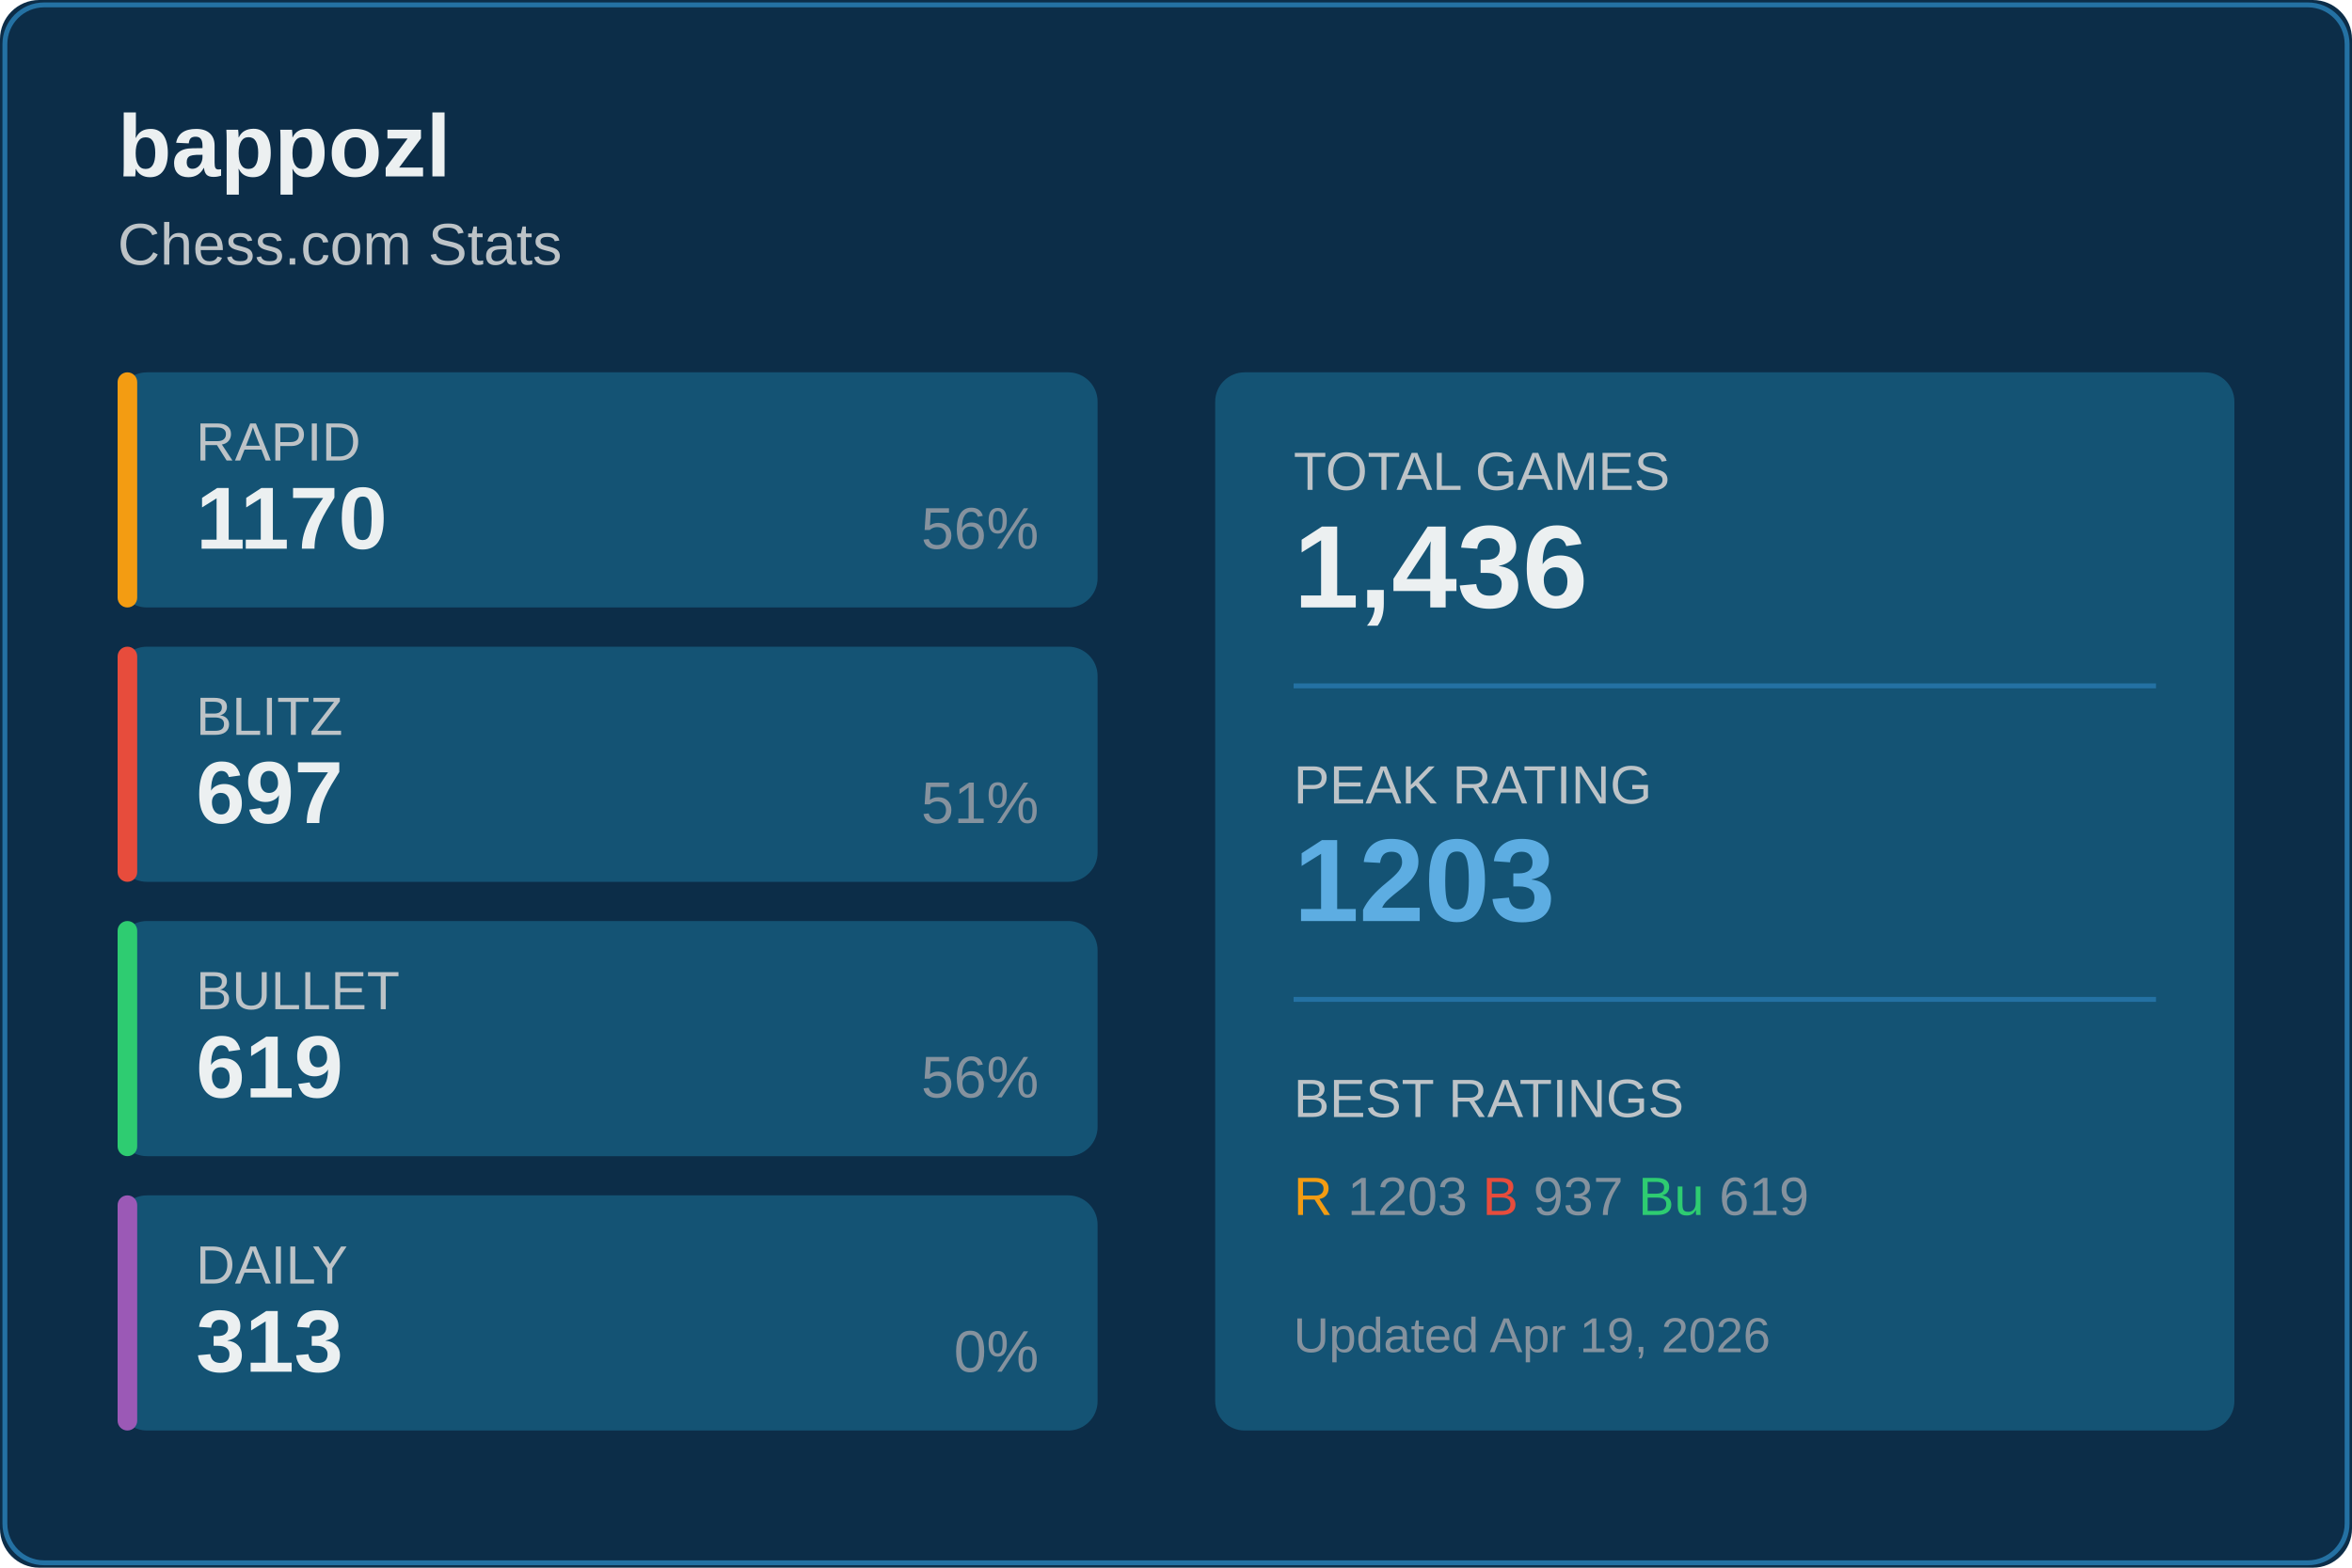
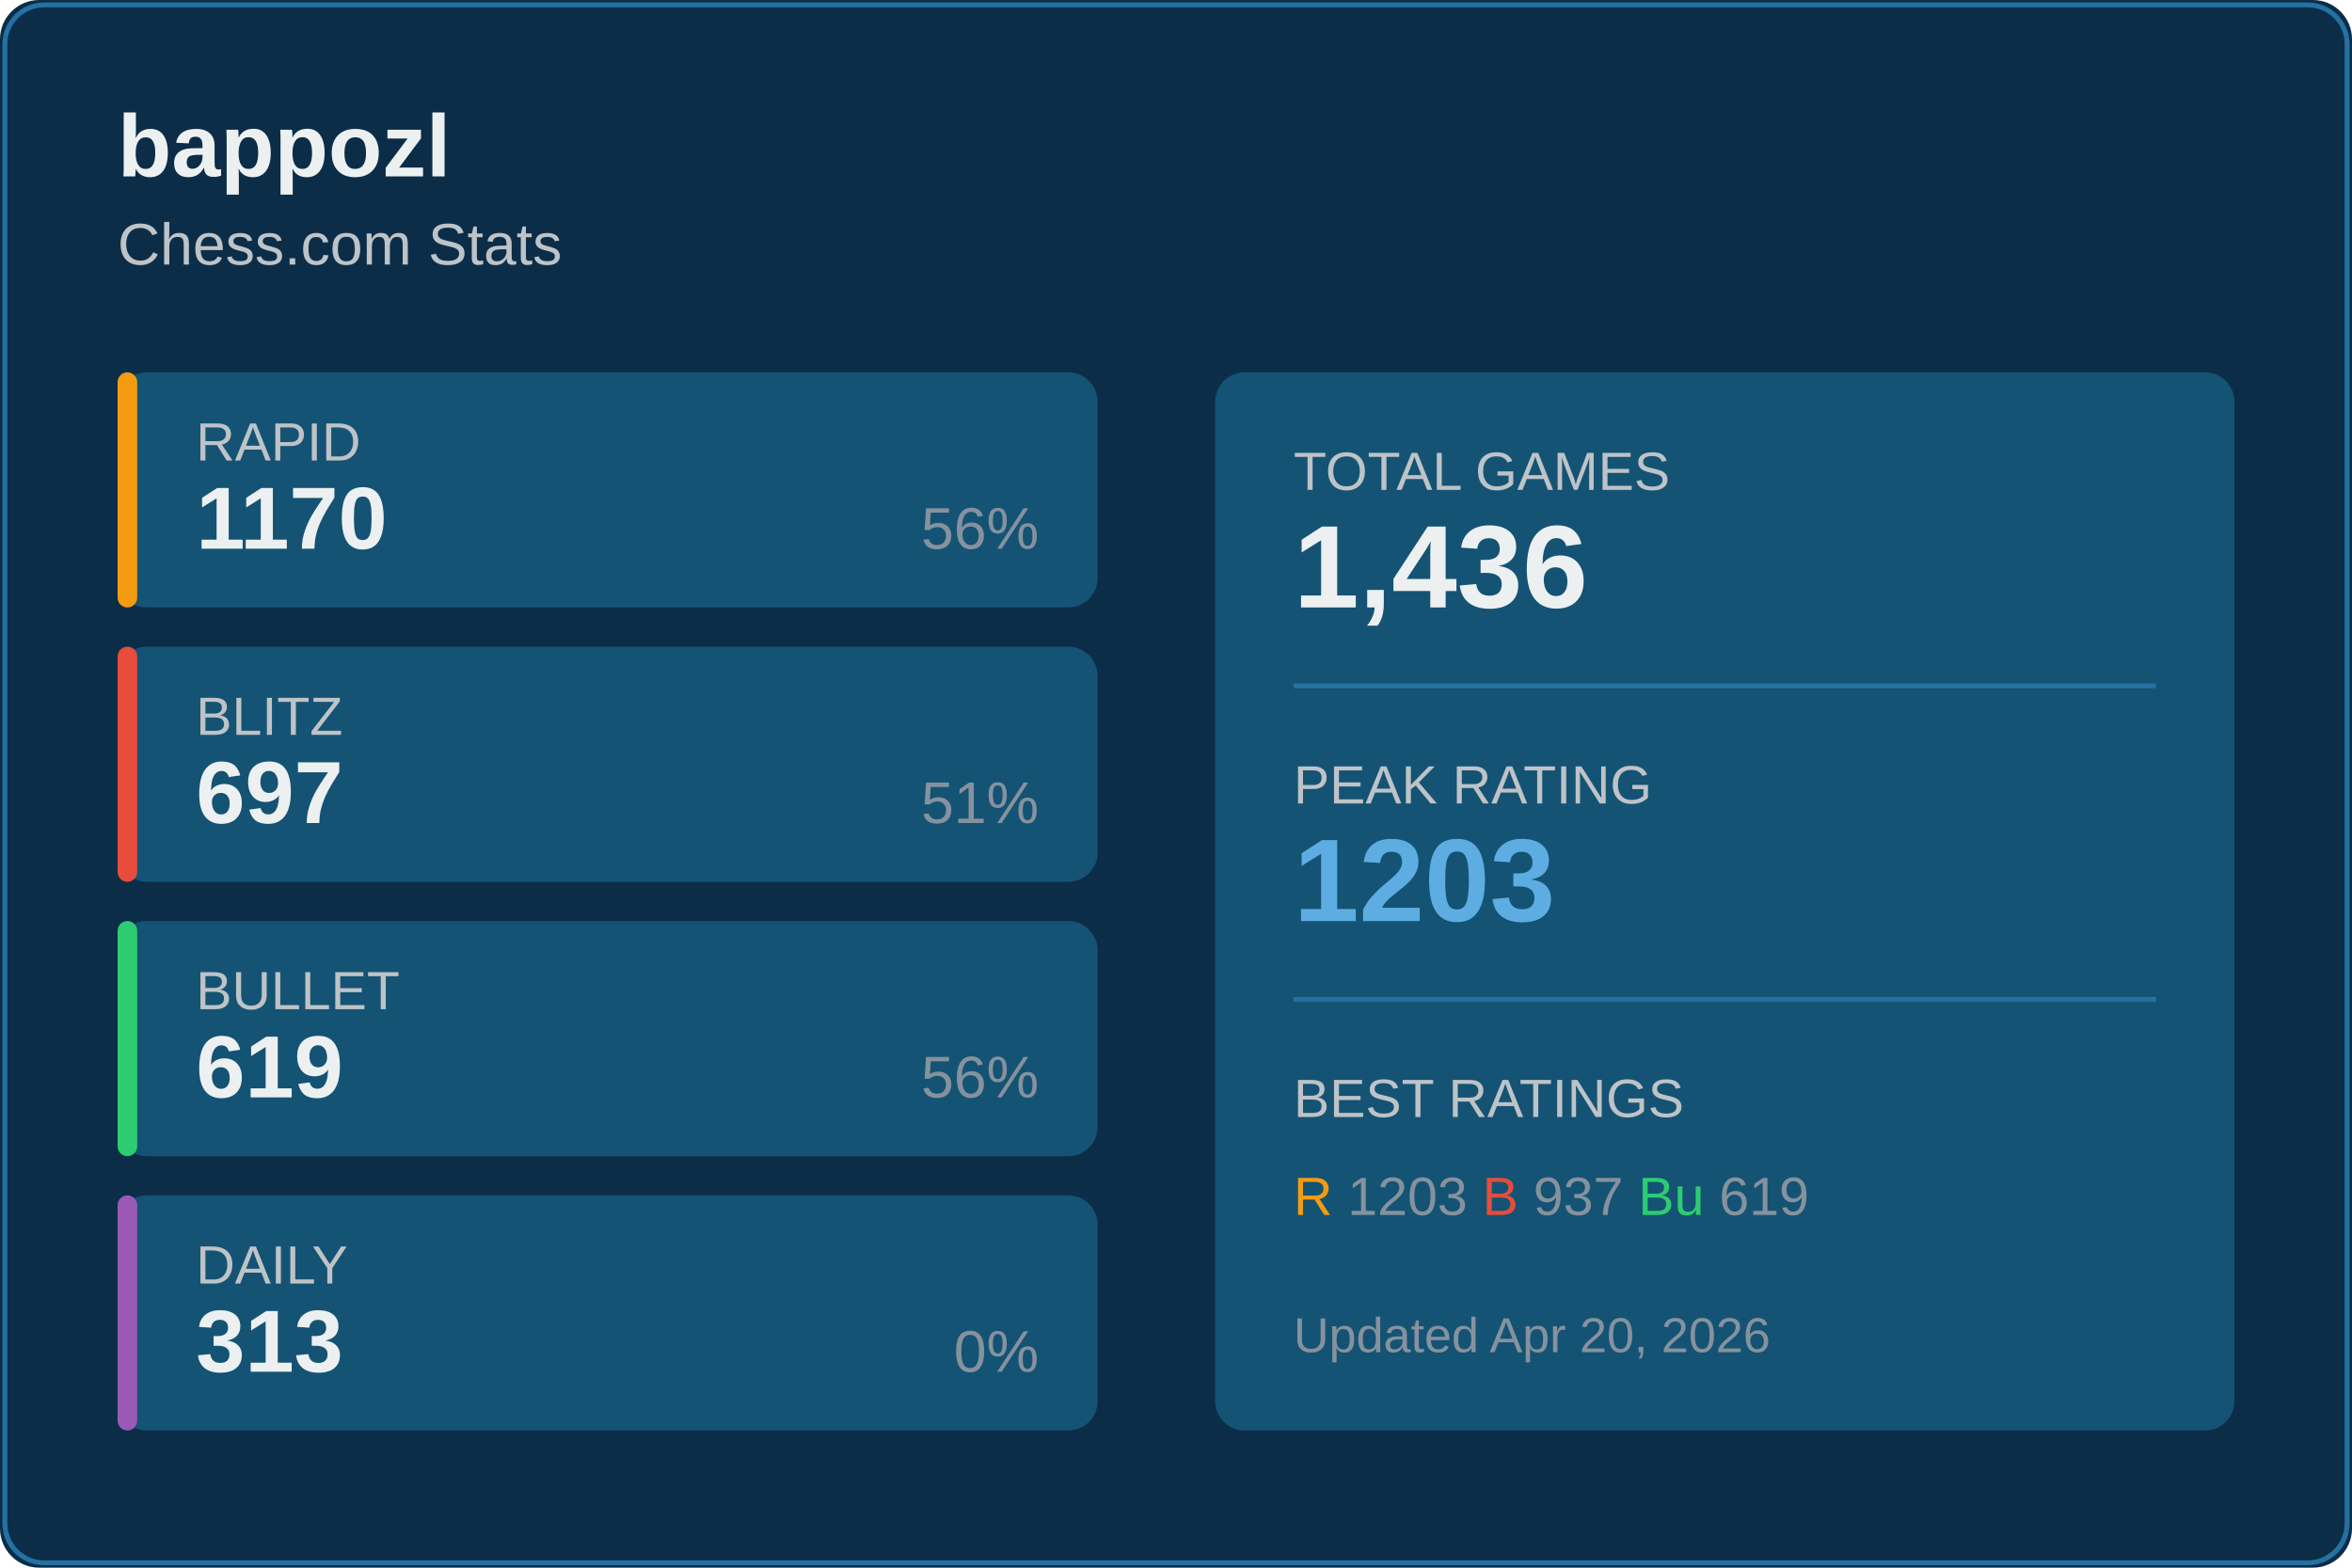
<svg xmlns="http://www.w3.org/2000/svg" width="480" height="320">
  <rect width="480" height="320" fill="#0c2d48" rx="8" />
  <rect x="1" y="1" width="478" height="318" fill="none" stroke="#2471a3" rx="8" />
  <text x="24" y="36" fill="#ecf0f1" font-size="18" font-weight="600" font-family="Segoe UI, Arial, sans-serif">
    bappozl
  </text>
  <text x="24" y="54" fill="#bdc3c7" font-size="12" font-family="Segoe UI, Arial, sans-serif">
    Chess.com Stats
  </text>
  <g transform="translate(24, 76)">
    <rect width="200" height="48" fill="#145374" rx="6" />
    <rect width="4" height="48" fill="#f39c12" rx="2" />
    <text x="16" y="18" fill="#bdc3c7" font-size="11" font-family="Segoe UI, Arial, sans-serif">RAPID</text>
    <text x="16" y="36" fill="#ecf0f1" font-size="18" font-weight="600" font-family="Segoe UI, Arial, sans-serif">1170</text>
    <text x="188" y="36" fill="#85929e" font-size="12" font-family="Segoe UI, Arial, sans-serif" text-anchor="end">56%</text>
  </g>
  <g transform="translate(24, 132)">
    <rect width="200" height="48" fill="#145374" rx="6" />
    <rect width="4" height="48" fill="#e74c3c" rx="2" />
    <text x="16" y="18" fill="#bdc3c7" font-size="11" font-family="Segoe UI, Arial, sans-serif">BLITZ</text>
    <text x="16" y="36" fill="#ecf0f1" font-size="18" font-weight="600" font-family="Segoe UI, Arial, sans-serif">697</text>
    <text x="188" y="36" fill="#85929e" font-size="12" font-family="Segoe UI, Arial, sans-serif" text-anchor="end">51%</text>
  </g>
  <g transform="translate(24, 188)">
    <rect width="200" height="48" fill="#145374" rx="6" />
    <rect width="4" height="48" fill="#2ecc71" rx="2" />
    <text x="16" y="18" fill="#bdc3c7" font-size="11" font-family="Segoe UI, Arial, sans-serif">BULLET</text>
    <text x="16" y="36" fill="#ecf0f1" font-size="18" font-weight="600" font-family="Segoe UI, Arial, sans-serif">619</text>
    <text x="188" y="36" fill="#85929e" font-size="12" font-family="Segoe UI, Arial, sans-serif" text-anchor="end">56%</text>
  </g>
  <g transform="translate(24, 244)">
    <rect width="200" height="48" fill="#145374" rx="6" />
    <rect width="4" height="48" fill="#9b59b6" rx="2" />
    <text x="16" y="18" fill="#bdc3c7" font-size="11" font-family="Segoe UI, Arial, sans-serif">DAILY</text>
    <text x="16" y="36" fill="#ecf0f1" font-size="18" font-weight="600" font-family="Segoe UI, Arial, sans-serif">313</text>
    <text x="188" y="36" fill="#85929e" font-size="12" font-family="Segoe UI, Arial, sans-serif" text-anchor="end">0%</text>
  </g>
  <g transform="translate(248, 76)">
    <rect width="208" height="216" fill="#145374" rx="6" />
    <text x="16" y="24" fill="#bdc3c7" font-size="11" font-family="Segoe UI, Arial, sans-serif">TOTAL GAMES</text>
    <text x="16" y="48" fill="#ecf0f1" font-size="24" font-weight="600" font-family="Segoe UI, Arial, sans-serif">1,436</text>
    <line x1="16" y1="64" x2="192" y2="64" stroke="#2471a3" />
    <text x="16" y="88" fill="#bdc3c7" font-size="11" font-family="Segoe UI, Arial, sans-serif">PEAK RATING</text>
    <text x="16" y="112" fill="#5dade2" font-size="24" font-weight="600" font-family="Segoe UI, Arial, sans-serif">1203</text>
    <line x1="16" y1="128" x2="192" y2="128" stroke="#2471a3" />
    <text x="16" y="152" fill="#bdc3c7" font-size="11" font-family="Segoe UI, Arial, sans-serif">BEST RATINGS</text>
    <text x="16" y="172" fill="#85929e" font-size="11" font-family="Segoe UI, Arial, sans-serif">
      <tspan fill="#f39c12">R</tspan> 1203
      <tspan fill="#e74c3c">B</tspan> 937
      <tspan fill="#2ecc71">Bu</tspan> 619
    </text>
    <text x="16" y="200" fill="#85929e" font-size="10" font-family="Segoe UI, Arial, sans-serif">
-       Updated Apr 19, 2026
+       Updated Apr 20, 2026
    </text>
  </g>
</svg>
